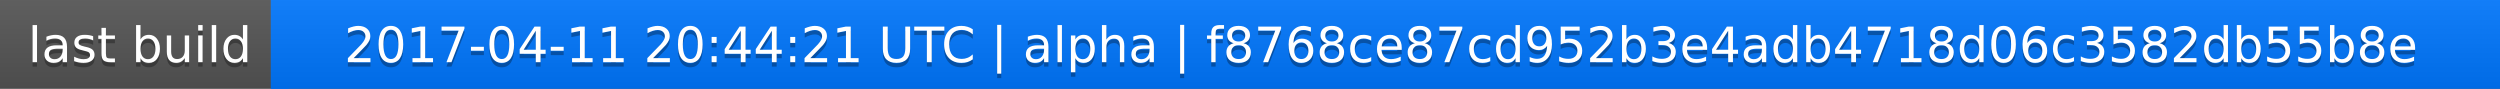
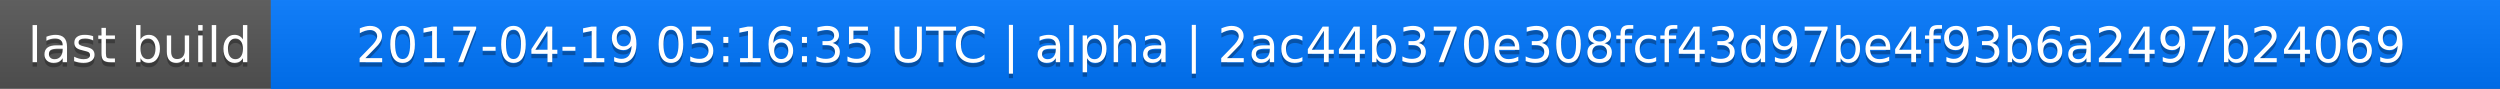
<svg xmlns="http://www.w3.org/2000/svg" width="563" height="20">
  <linearGradient id="a" x2="0" y2="100%">
    <stop offset="0" stop-color="#bbb" stop-opacity=".1" />
    <stop offset="1" stop-opacity=".1" />
  </linearGradient>
  <rect rx="0" width="563" height="20" fill="#555" />
  <rect rx="0" x="61" width="502" height="20" fill="#07f" />
  <path fill="#07f" d="M61 0h4v20h-4z" />
  <rect rx="0" width="563" height="20" fill="url(#a)" />
  <g fill="#fff" text-anchor="middle" font-family="DejaVu Sans,Verdana,Geneva,sans-serif" font-size="11">
    <text x="31.5" y="15" fill="#010101" fill-opacity=".3">last build</text>
    <text x="31.5" y="14">last build</text>
-     <text x="311" y="15" fill="#010101" fill-opacity=".3">2017-04-11 20:44:21 UTC | alpha | f8768ce87cd952b3e4adb4718d06c3582db55b8e</text>
-     <text x="311" y="14">2017-04-11 20:44:21 UTC | alpha | f8768ce87cd952b3e4adb4718d06c3582db55b8e</text>
+     <text x="311" y="15" fill="#010101" fill-opacity=".3">2017-04-19 05:16:35 UTC | alpha | 2ac44b370e308fcf43d97be4f93b6a2497b24069</text>
+     <text x="311" y="14">2017-04-19 05:16:35 UTC | alpha | 2ac44b370e308fcf43d97be4f93b6a2497b24069</text>
  </g>
</svg>
